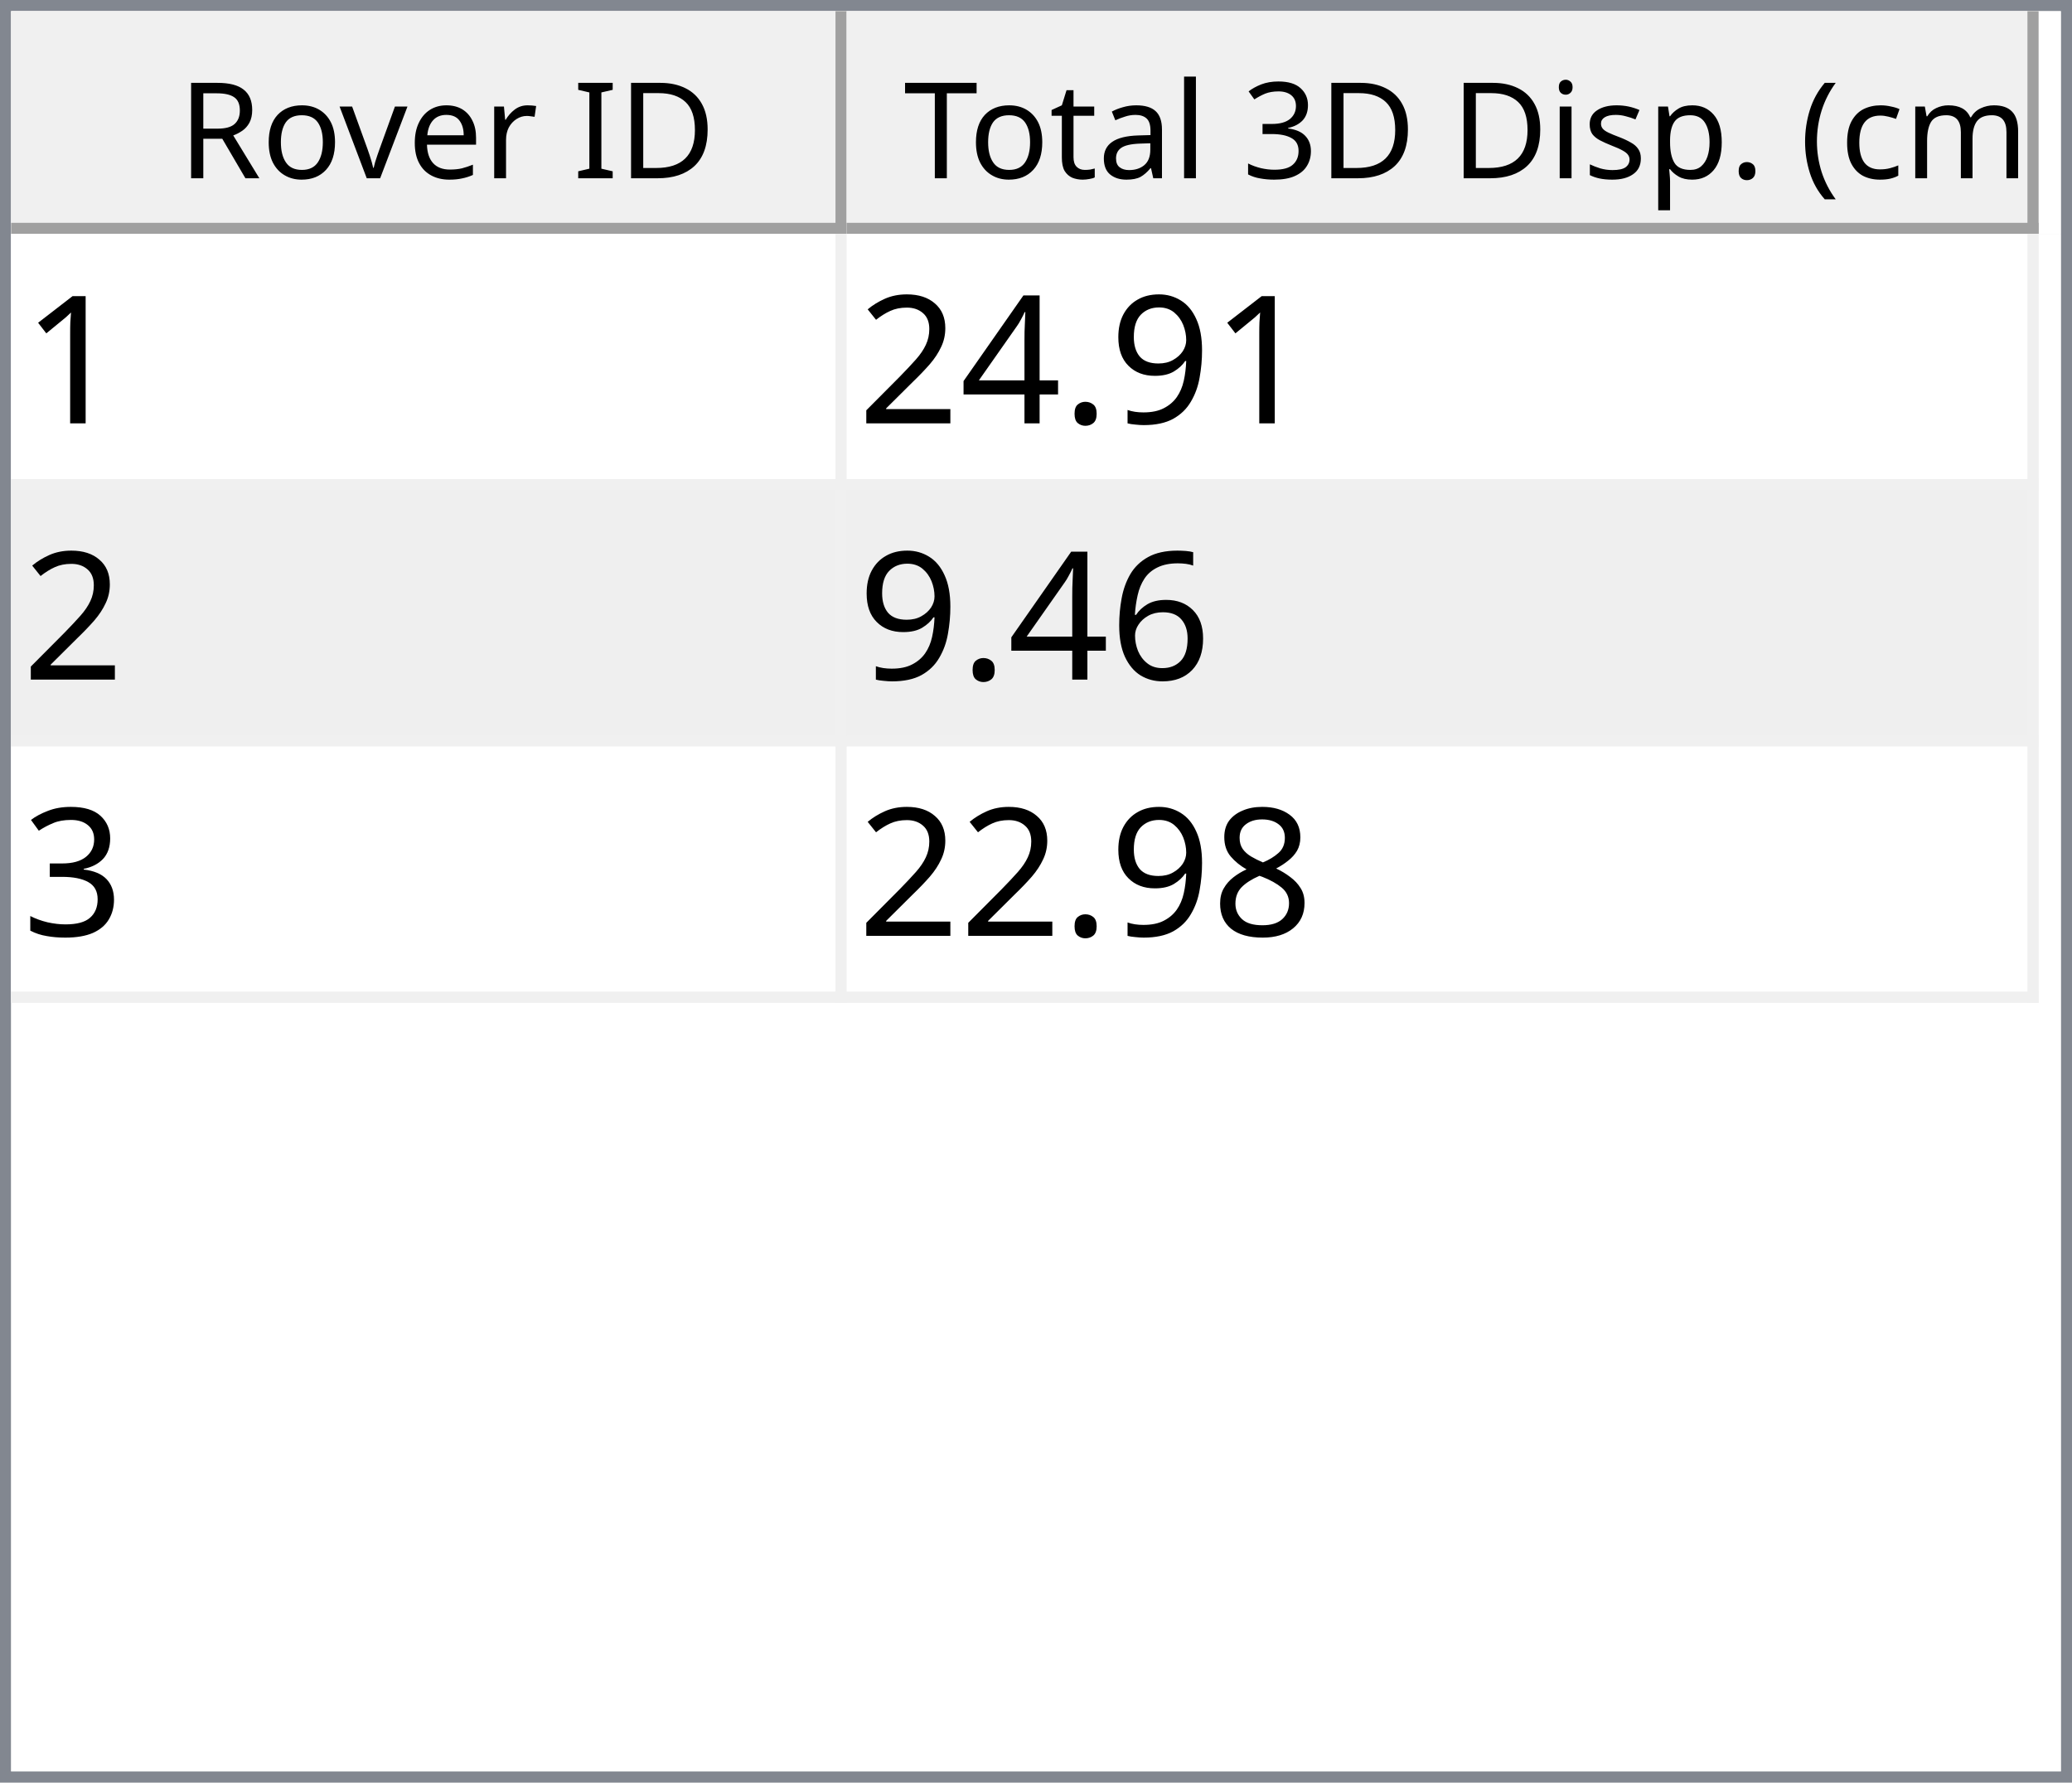
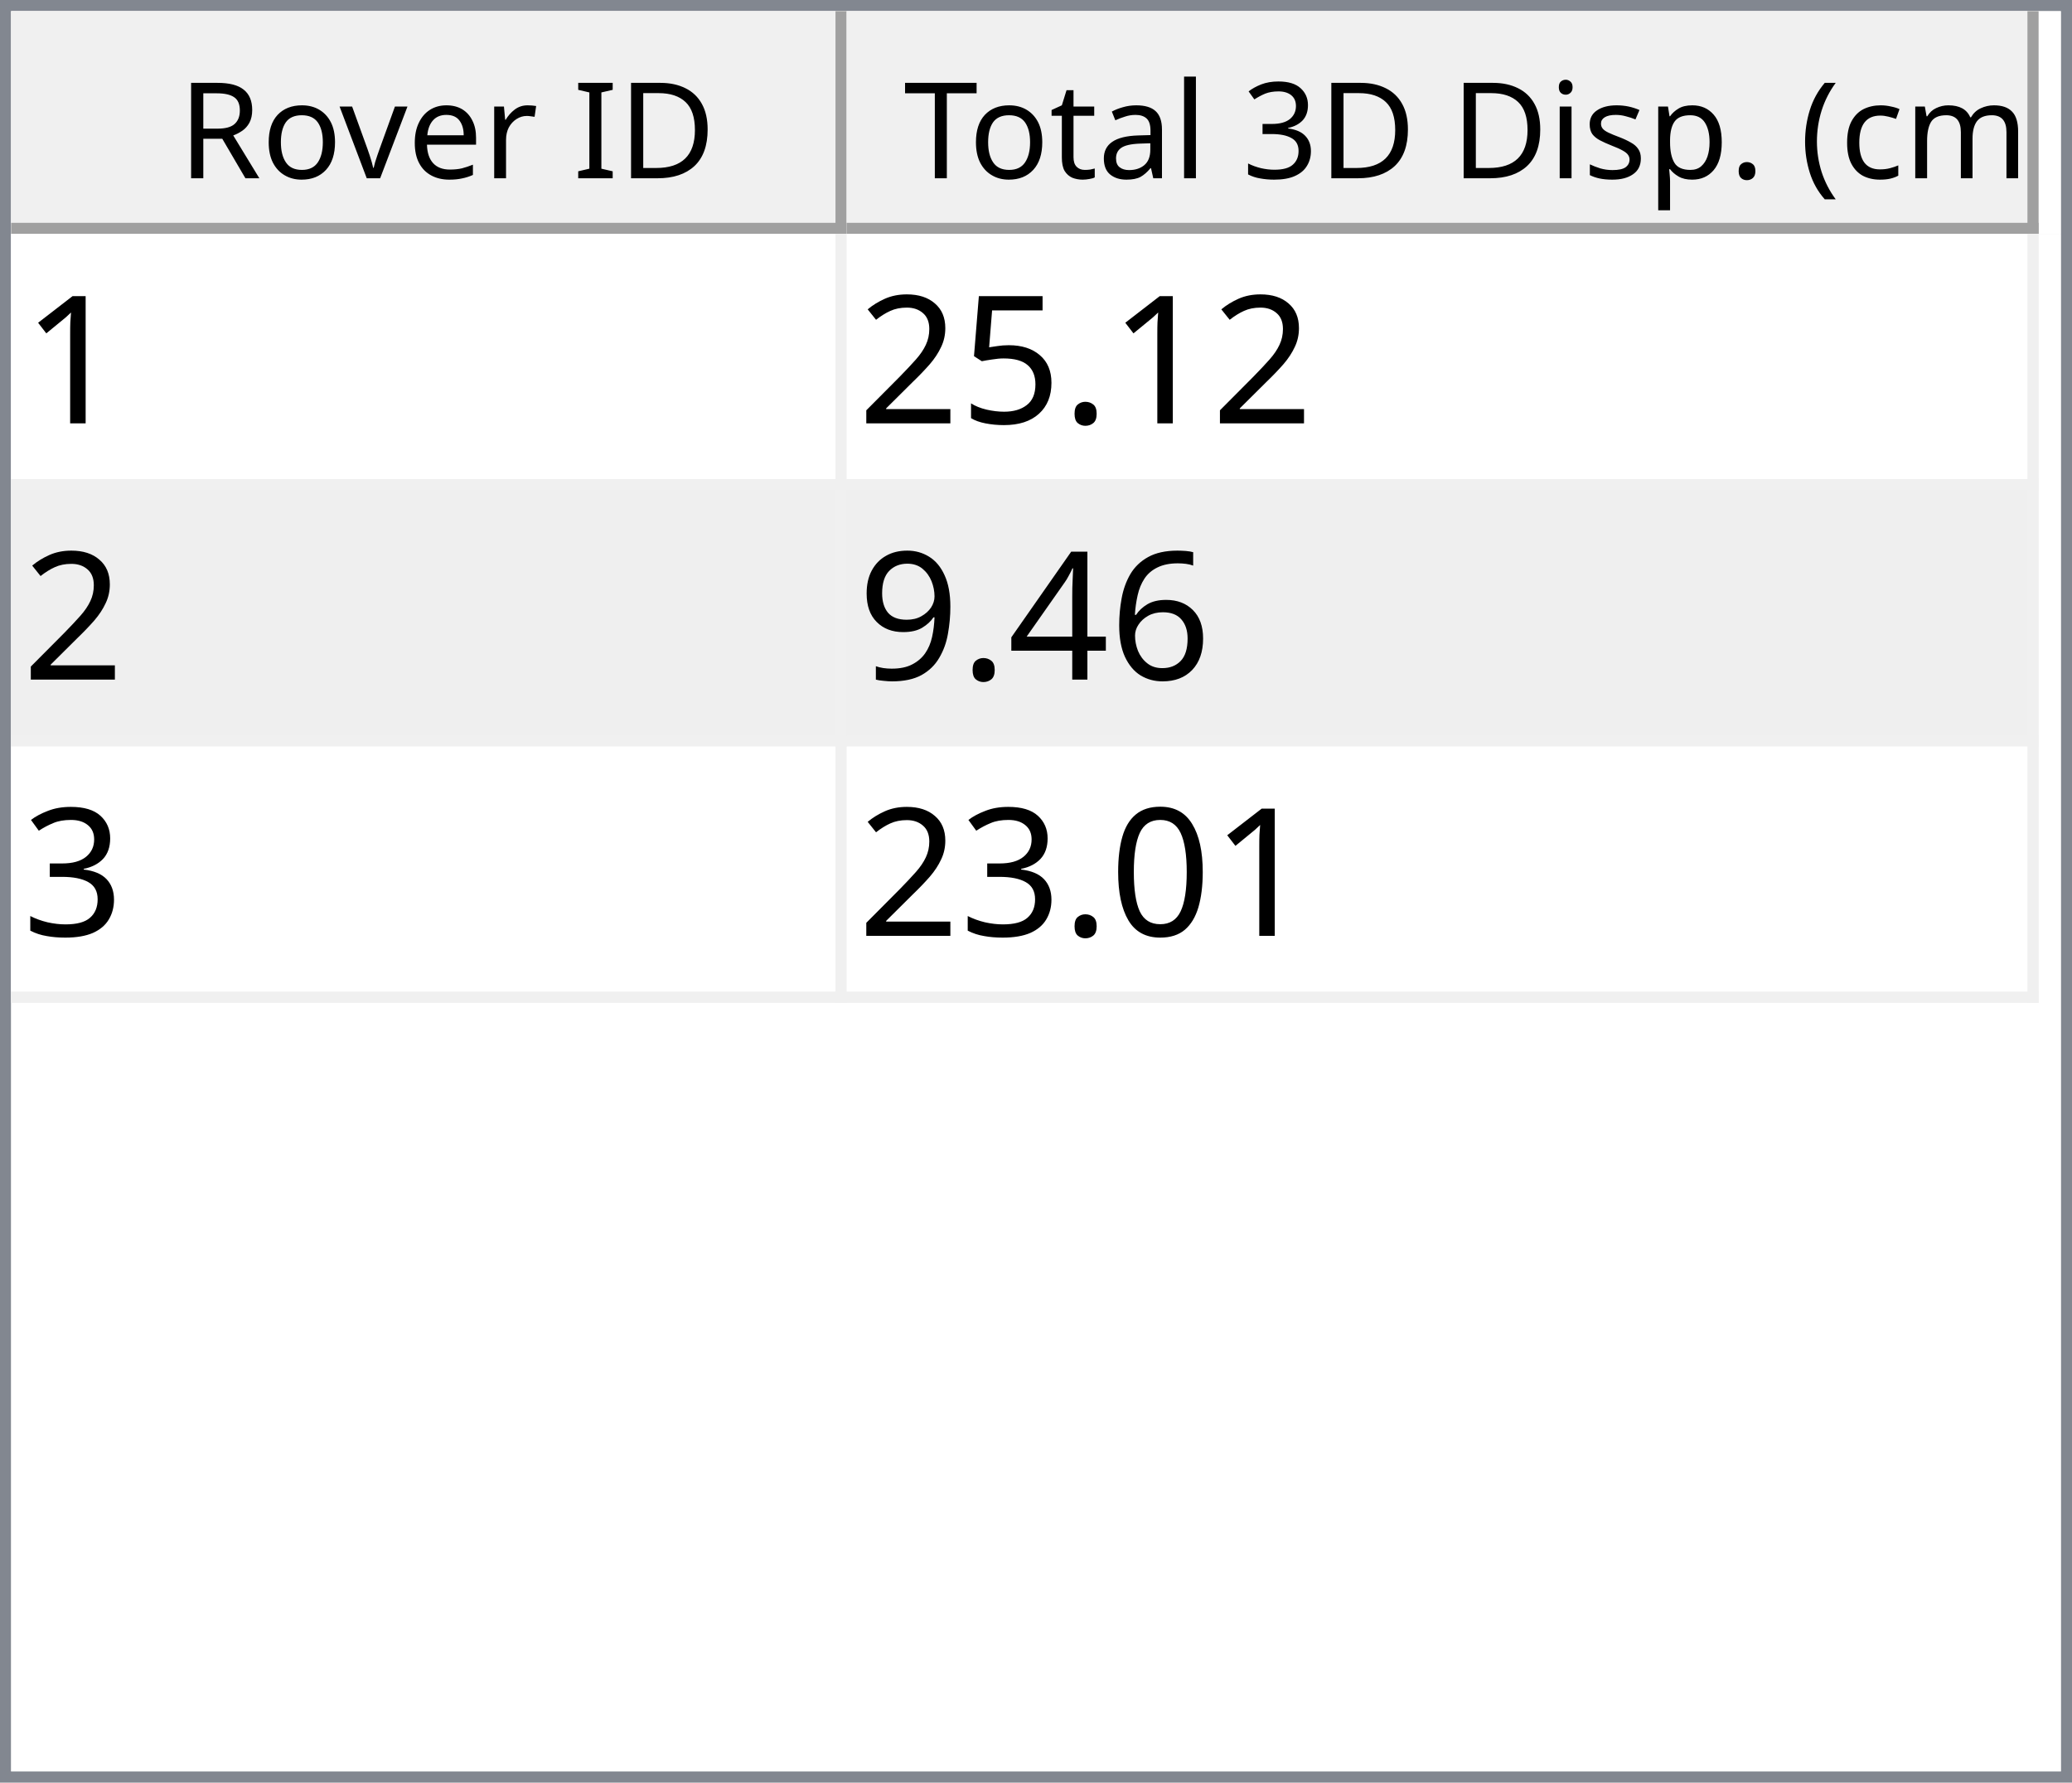
<svg xmlns="http://www.w3.org/2000/svg" style="fill-opacity:1; color-rendering:auto; color-interpolation:auto; text-rendering:auto; stroke:black; stroke-linecap:square; stroke-miterlimit:10; shape-rendering:auto; stroke-opacity:1; fill:black; stroke-dasharray:none; font-weight:normal; stroke-width:1; font-family:'Dialog'; font-style:normal; stroke-linejoin:miter; font-size:12px; stroke-dashoffset:0; image-rendering:auto;" width="186" height="160">
  <defs id="genericDefs" />
  <g>
    <defs id="defs1">
      <clipPath clipPathUnits="userSpaceOnUse" id="clipPath1">
        <path d="M0 0 L186 0 L186 160 L0 160 L0 0 Z" />
      </clipPath>
      <clipPath clipPathUnits="userSpaceOnUse" id="clipPath2">
        <path d="M0 0 L0 160 L186 160 L186 0 Z" />
      </clipPath>
      <clipPath clipPathUnits="userSpaceOnUse" id="clipPath3">
        <path d="M0 0 L0 20 L184 20 L184 0 Z" />
      </clipPath>
      <clipPath clipPathUnits="userSpaceOnUse" id="clipPath4">
        <path d="M0 0 L0 20 L75 20 L75 0 Z" />
      </clipPath>
      <clipPath clipPathUnits="userSpaceOnUse" id="clipPath5">
        <path d="M1 1 L1 19 L74 19 L74 1 Z" />
      </clipPath>
      <clipPath clipPathUnits="userSpaceOnUse" id="clipPath6">
        <path d="M0 0 L0 18 L73 18 L73 0 Z" />
      </clipPath>
      <clipPath clipPathUnits="userSpaceOnUse" id="clipPath7">
        <path d="M-0.5 -0.5 L-0.5 19.5 L74.5 19.5 L74.5 -0.5 Z" />
      </clipPath>
      <clipPath clipPathUnits="userSpaceOnUse" id="clipPath8">
        <path d="M0 0 L0 20 L107 20 L107 0 Z" />
      </clipPath>
      <clipPath clipPathUnits="userSpaceOnUse" id="clipPath9">
        <path d="M1 1 L1 19 L106 19 L106 1 Z" />
      </clipPath>
      <clipPath clipPathUnits="userSpaceOnUse" id="clipPath10">
        <path d="M0 0 L0 18 L105 18 L105 0 Z" />
      </clipPath>
      <clipPath clipPathUnits="userSpaceOnUse" id="clipPath11">
        <path d="M-0.5 -0.5 L-0.5 19.5 L106.5 19.5 L106.5 -0.5 Z" />
      </clipPath>
      <clipPath clipPathUnits="userSpaceOnUse" id="clipPath12">
        <path d="M0 0 L0 138 L184 138 L184 0 Z" />
      </clipPath>
      <clipPath clipPathUnits="userSpaceOnUse" id="clipPath13">
        <path d="M0 0 L0 69 L182 69 L182 0 Z" />
      </clipPath>
      <clipPath clipPathUnits="userSpaceOnUse" id="clipPath14">
        <path d="M-0.5 -0.5 L-0.5 68.5 L181.5 68.5 L181.5 -0.5 Z" />
      </clipPath>
      <clipPath clipPathUnits="userSpaceOnUse" id="clipPath15">
        <path d="M0 0 L0 22 L74 22 L74 0 Z" />
      </clipPath>
      <clipPath clipPathUnits="userSpaceOnUse" id="clipPath16">
        <path d="M0 0 L0 22 L106 22 L106 0 Z" />
      </clipPath>
      <font horiz-adv-x="64.551" id="font1">
        <font-face ascent="107.91" descent="25.098" units-per-em="100" style="font-style:normal; font-family:Segoe UI; font-weight:normal;" />
        <missing-glyph horiz-adv-x="64.551" d="M8.109 0 L8.109 68.266 L56.453 68.266 L56.453 0 L8.109 0 ZM15.328 7.234 L49.219 7.234 L49.219 61.031 L15.328 61.031 L15.328 7.234 Z" />
        <glyph unicode="D" horiz-adv-x="70.117" d="M9.188 0 L9.188 70.016 L28.516 70.016 Q65.531 70.016 65.531 35.891 Q65.531 19.672 55.25 9.836 Q44.969 0 27.734 0 L9.188 0 ZM17.391 62.594 L17.391 7.422 L27.828 7.422 Q41.609 7.422 49.273 14.797 Q56.938 22.172 56.938 35.688 Q56.938 62.594 28.328 62.594 L17.391 62.594 Z" />
        <glyph unicode="I" horiz-adv-x="26.611" d="M17.391 0 L9.188 0 L9.188 70.016 L17.391 70.016 L17.391 0 Z" />
        <glyph unicode=" " horiz-adv-x="27.393" d="" />
        <glyph unicode="r" horiz-adv-x="34.766" d="M34.188 41.891 Q32.078 43.5 28.125 43.5 Q23 43.5 19.555 38.672 Q16.109 33.844 16.109 25.484 L16.109 0 L8.109 0 L8.109 50 L16.109 50 L16.109 39.703 L16.312 39.703 Q18.016 44.969 21.531 47.922 Q25.047 50.875 29.391 50.875 Q32.516 50.875 34.188 50.203 L34.188 41.891 Z" />
        <glyph unicode="e" horiz-adv-x="52.295" d="M48.297 23 L12.984 23 Q13.188 14.656 17.484 10.109 Q21.781 5.562 29.297 5.562 Q37.75 5.562 44.828 11.141 L44.828 3.609 Q38.234 -1.172 27.391 -1.172 Q16.797 -1.172 10.742 5.641 Q4.688 12.453 4.688 24.812 Q4.688 36.469 11.305 43.82 Q17.922 51.172 27.734 51.172 Q37.547 51.172 42.922 44.828 Q48.297 38.484 48.297 27.203 L48.297 23 ZM40.094 29.781 Q40.047 36.719 36.75 40.578 Q33.453 44.438 27.594 44.438 Q21.922 44.438 17.969 40.383 Q14.016 36.328 13.094 29.781 L40.094 29.781 Z" />
        <glyph unicode="v" horiz-adv-x="47.9" d="M47.406 50 L27.484 0 L19.625 0 L0.688 50 L9.469 50 L22.172 13.672 Q23.578 9.672 23.922 6.688 L24.125 6.688 Q24.609 10.453 25.688 13.484 L38.969 50 L47.406 50 Z" />
        <glyph unicode="o" horiz-adv-x="58.594" d="M29 -1.172 Q17.922 -1.172 11.305 5.836 Q4.688 12.844 4.688 24.422 Q4.688 37.016 11.57 44.094 Q18.453 51.172 30.172 51.172 Q41.359 51.172 47.633 44.289 Q53.906 37.406 53.906 25.203 Q53.906 13.234 47.141 6.031 Q40.375 -1.172 29 -1.172 ZM29.594 44.438 Q21.875 44.438 17.383 39.188 Q12.891 33.938 12.891 24.703 Q12.891 15.828 17.43 10.695 Q21.969 5.562 29.594 5.562 Q37.359 5.562 41.531 10.594 Q45.703 15.625 45.703 24.906 Q45.703 34.281 41.531 39.359 Q37.359 44.438 29.594 44.438 Z" />
        <glyph unicode="R" horiz-adv-x="59.814" d="M59.375 0 L49.609 0 L37.891 19.625 Q36.281 22.359 34.766 24.289 Q33.25 26.219 31.664 27.438 Q30.078 28.656 28.25 29.219 Q26.422 29.781 24.125 29.781 L17.391 29.781 L17.391 0 L9.188 0 L9.188 70.016 L30.078 70.016 Q34.672 70.016 38.555 68.867 Q42.438 67.719 45.289 65.375 Q48.141 63.031 49.758 59.547 Q51.375 56.062 51.375 51.375 Q51.375 47.703 50.273 44.656 Q49.172 41.609 47.148 39.211 Q45.125 36.812 42.266 35.133 Q39.406 33.453 35.844 32.516 L35.844 32.328 Q37.594 31.547 38.891 30.547 Q40.188 29.547 41.359 28.18 Q42.531 26.812 43.68 25.078 Q44.828 23.344 46.234 21.047 L59.375 0 ZM17.391 62.594 L17.391 37.203 L28.516 37.203 Q31.594 37.203 34.203 38.133 Q36.812 39.062 38.719 40.797 Q40.625 42.531 41.703 45.047 Q42.781 47.562 42.781 50.688 Q42.781 56.297 39.141 59.445 Q35.5 62.594 28.609 62.594 L17.391 62.594 Z" />
        <glyph unicode=")" horiz-adv-x="30.176" d="M8.297 -15.922 L1.172 -15.922 Q16.406 2.344 16.406 26.812 Q16.406 51.469 1.078 70.016 L8.297 70.016 Q23.531 52.156 23.531 26.703 Q23.531 1.375 8.297 -15.922 Z" />
        <glyph unicode="m" horiz-adv-x="86.133" d="M79.109 0 L71.094 0 L71.094 28.719 Q71.094 37.016 68.531 40.727 Q65.969 44.438 59.906 44.438 Q54.781 44.438 51.195 39.75 Q47.609 35.062 47.609 28.516 L47.609 0 L39.594 0 L39.594 29.688 Q39.594 44.438 28.219 44.438 Q22.953 44.438 19.531 40.016 Q16.109 35.594 16.109 28.516 L16.109 0 L8.109 0 L8.109 50 L16.109 50 L16.109 42.094 L16.312 42.094 Q21.625 51.172 31.844 51.172 Q36.969 51.172 40.773 48.312 Q44.578 45.453 46 40.828 Q51.562 51.172 62.594 51.172 Q79.109 51.172 79.109 30.812 L79.109 0 Z" />
        <glyph unicode="c" horiz-adv-x="46.191" d="M42.188 2.297 Q36.422 -1.172 28.516 -1.172 Q17.828 -1.172 11.258 5.789 Q4.688 12.75 4.688 23.828 Q4.688 36.188 11.766 43.68 Q18.844 51.172 30.672 51.172 Q37.25 51.172 42.281 48.734 L42.281 40.531 Q36.719 44.438 30.375 44.438 Q22.703 44.438 17.797 38.945 Q12.891 33.453 12.891 24.516 Q12.891 15.719 17.508 10.641 Q22.125 5.562 29.891 5.562 Q36.422 5.562 42.188 9.906 L42.188 2.297 Z" />
        <glyph unicode="(" horiz-adv-x="30.176" d="M29.109 -15.922 L21.969 -15.922 Q6.844 1.375 6.844 26.703 Q6.844 52.156 21.969 70.016 L29.203 70.016 Q13.875 51.469 13.875 26.812 Q13.875 2.344 29.109 -15.922 Z" />
        <glyph unicode="." horiz-adv-x="21.68" d="M10.891 -1.078 Q8.641 -1.078 7.055 0.539 Q5.469 2.156 5.469 4.391 Q5.469 6.641 7.055 8.273 Q8.641 9.906 10.891 9.906 Q13.188 9.906 14.797 8.273 Q16.406 6.641 16.406 4.391 Q16.406 2.156 14.797 0.539 Q13.188 -1.078 10.891 -1.078 Z" />
        <glyph unicode="p" horiz-adv-x="58.789" d="M16.312 7.234 L16.109 7.234 L16.109 -23 L8.109 -23 L8.109 50 L16.109 50 L16.109 41.219 L16.312 41.219 Q22.219 51.172 33.594 51.172 Q43.266 51.172 48.688 44.461 Q54.109 37.75 54.109 26.469 Q54.109 13.922 48 6.375 Q41.891 -1.172 31.297 -1.172 Q21.578 -1.172 16.312 7.234 ZM16.109 27.391 L16.109 20.406 Q16.109 14.203 20.141 9.883 Q24.172 5.562 30.375 5.562 Q37.641 5.562 41.773 11.133 Q45.906 16.703 45.906 26.609 Q45.906 34.969 42.047 39.703 Q38.188 44.438 31.594 44.438 Q24.609 44.438 20.359 39.578 Q16.109 34.719 16.109 27.391 Z" />
        <glyph unicode="s" horiz-adv-x="42.432" d="M5.078 1.812 L5.078 10.406 Q11.625 5.562 19.484 5.562 Q30.031 5.562 30.031 12.594 Q30.031 14.594 29.125 15.992 Q28.219 17.391 26.68 18.461 Q25.141 19.531 23.07 20.383 Q21 21.234 18.609 22.172 Q15.281 23.484 12.766 24.828 Q10.25 26.172 8.57 27.859 Q6.891 29.547 6.031 31.695 Q5.172 33.844 5.172 36.719 Q5.172 40.234 6.789 42.945 Q8.406 45.656 11.086 47.484 Q13.766 49.312 17.211 50.242 Q20.656 51.172 24.312 51.172 Q30.812 51.172 35.938 48.922 L35.938 40.828 Q30.422 44.438 23.25 44.438 Q21 44.438 19.195 43.922 Q17.391 43.406 16.094 42.477 Q14.797 41.547 14.086 40.258 Q13.375 38.969 13.375 37.406 Q13.375 35.453 14.086 34.133 Q14.797 32.812 16.164 31.789 Q17.531 30.766 19.484 29.938 Q21.438 29.109 23.922 28.125 Q27.25 26.859 29.883 25.516 Q32.516 24.172 34.375 22.484 Q36.234 20.797 37.234 18.602 Q38.234 16.406 38.234 13.375 Q38.234 9.672 36.602 6.938 Q34.969 4.203 32.234 2.398 Q29.5 0.594 25.93 -0.289 Q22.359 -1.172 18.453 -1.172 Q10.75 -1.172 5.078 1.812 Z" />
        <glyph unicode="i" horiz-adv-x="24.219" d="M12.203 62.703 Q10.062 62.703 8.547 64.164 Q7.031 65.625 7.031 67.875 Q7.031 70.125 8.547 71.609 Q10.062 73.094 12.203 73.094 Q14.406 73.094 15.945 71.609 Q17.484 70.125 17.484 67.875 Q17.484 65.719 15.945 64.211 Q14.406 62.703 12.203 62.703 ZM16.109 0 L8.109 0 L8.109 50 L16.109 50 L16.109 0 Z" />
        <glyph unicode="3" horiz-adv-x="53.906" d="M46.531 19.828 Q46.531 15.094 44.75 11.211 Q42.969 7.328 39.719 4.57 Q36.469 1.812 31.93 0.297 Q27.391 -1.219 21.922 -1.219 Q11.922 -1.219 6 2.594 L6 11.188 Q13.094 5.609 22.219 5.609 Q25.875 5.609 28.828 6.539 Q31.781 7.469 33.906 9.227 Q36.031 10.984 37.18 13.477 Q38.328 15.969 38.328 19.094 Q38.328 32.812 18.797 32.812 L12.984 32.812 L12.984 39.594 L18.5 39.594 Q35.797 39.594 35.797 52.484 Q35.797 64.406 22.609 64.406 Q15.188 64.406 8.688 59.422 L8.688 67.188 Q15.375 71.188 24.609 71.188 Q29 71.188 32.57 69.969 Q36.141 68.75 38.68 66.555 Q41.219 64.359 42.609 61.281 Q44 58.203 44 54.5 Q44 40.672 30.031 36.719 L30.031 36.531 Q33.594 36.141 36.625 34.797 Q39.656 33.453 41.852 31.305 Q44.047 29.156 45.289 26.25 Q46.531 23.344 46.531 19.828 Z" />
        <glyph unicode="l" horiz-adv-x="24.219" d="M16.109 0 L8.109 0 L8.109 74.031 L16.109 74.031 L16.109 0 Z" />
        <glyph unicode="a" horiz-adv-x="50.879" d="M43.891 0 L35.891 0 L35.891 7.812 L35.688 7.812 Q30.469 -1.172 20.312 -1.172 Q12.844 -1.172 8.617 2.781 Q4.391 6.734 4.391 13.281 Q4.391 27.297 20.906 29.594 L35.891 31.688 Q35.891 44.438 25.594 44.438 Q16.547 44.438 9.281 38.281 L9.281 46.484 Q16.656 51.172 26.266 51.172 Q43.891 51.172 43.891 32.516 L43.891 0 ZM35.891 25.297 L23.828 23.641 Q18.266 22.859 15.43 20.875 Q12.594 18.891 12.594 13.875 Q12.594 10.203 15.211 7.883 Q17.828 5.562 22.172 5.562 Q28.125 5.562 32.008 9.742 Q35.891 13.922 35.891 20.312 L35.891 25.297 Z" />
        <glyph unicode="t" horiz-adv-x="33.887" d="M31.297 0.484 Q28.469 -1.078 23.828 -1.078 Q10.688 -1.078 10.688 13.578 L10.688 43.172 L2.094 43.172 L2.094 50 L10.688 50 L10.688 62.203 L18.703 64.797 L18.703 50 L31.297 50 L31.297 43.172 L18.703 43.172 L18.703 14.984 Q18.703 9.969 20.414 7.82 Q22.125 5.672 26.078 5.672 Q29.109 5.672 31.297 7.328 L31.297 0.484 Z" />
        <glyph unicode="T" horiz-adv-x="52.393" d="M50.594 62.594 L30.375 62.594 L30.375 0 L22.172 0 L22.172 62.594 L2 62.594 L2 70.016 L50.594 70.016 L50.594 62.594 Z" />
      </font>
      <font horiz-adv-x="75.0" id="font2">
        <font-face ascent="100.537" descent="21.973" units-per-em="100" style="font-style:normal; font-family:sans-serif; font-weight:normal;" />
        <missing-glyph horiz-adv-x="75.0" d="M12.5 0 L12.5 62.5 L62.5 62.5 L62.5 0 L12.5 0 ZM14.062 1.562 L60.938 1.562 L60.938 60.938 L14.062 60.938 L14.062 1.562 Z" />
        <glyph unicode="1" horiz-adv-x="55.615" d="M37.25 0 L28.469 0 L28.469 56 Q25.297 52.984 20.141 49.953 Q14.984 46.922 10.891 45.406 L10.891 53.906 Q18.266 57.375 23.781 62.305 Q29.297 67.234 31.594 71.875 L37.25 71.875 L37.25 0 Z" />
-         <glyph unicode="9" horiz-adv-x="55.615" d="M5.469 16.547 L13.922 17.328 Q14.984 11.375 18.016 8.688 Q21.047 6 25.781 6 Q29.828 6 32.883 7.859 Q35.938 9.719 37.891 12.82 Q39.844 15.922 41.164 21.195 Q42.484 26.469 42.484 31.938 Q42.484 32.516 42.438 33.688 Q39.797 29.5 35.234 26.883 Q30.672 24.266 25.344 24.266 Q16.453 24.266 10.305 30.711 Q4.156 37.156 4.156 47.703 Q4.156 58.594 10.578 65.234 Q17 71.875 26.656 71.875 Q33.641 71.875 39.43 68.117 Q45.219 64.359 48.219 57.398 Q51.219 50.438 51.219 37.25 Q51.219 23.531 48.242 15.406 Q45.266 7.281 39.383 3.031 Q33.5 -1.219 25.594 -1.219 Q17.188 -1.219 11.867 3.445 Q6.547 8.109 5.469 16.547 ZM41.453 48.141 Q41.453 55.719 37.43 60.156 Q33.406 64.594 27.734 64.594 Q21.875 64.594 17.531 59.812 Q13.188 55.031 13.188 47.406 Q13.188 40.578 17.312 36.305 Q21.438 32.031 27.484 32.031 Q33.594 32.031 37.523 36.305 Q41.453 40.578 41.453 48.141 Z" />
        <glyph unicode="." horiz-adv-x="27.783" d="M9.078 0 L9.078 10.016 L19.094 10.016 L19.094 0 L9.078 0 Z" />
-         <glyph unicode="4" horiz-adv-x="55.615" d="M32.328 0 L32.328 17.141 L1.266 17.141 L1.266 25.203 L33.938 71.578 L41.109 71.578 L41.109 25.203 L50.781 25.203 L50.781 17.141 L41.109 17.141 L41.109 0 L32.328 0 ZM32.328 25.203 L32.328 57.469 L9.906 25.203 L32.328 25.203 Z" />
+         <glyph unicode="5" horiz-adv-x="55.615" d="M4.156 18.75 L13.375 19.531 Q14.406 12.797 18.141 9.398 Q21.875 6 27.156 6 Q33.5 6 37.891 10.789 Q42.281 15.578 42.281 23.484 Q42.281 31 38.062 35.352 Q33.844 39.703 27 39.703 Q22.75 39.703 19.336 37.773 Q15.922 35.844 13.969 32.766 L5.719 33.844 L12.641 70.609 L48.25 70.609 L48.25 62.203 L19.672 62.203 L15.828 42.969 Q22.266 47.469 29.344 47.469 Q38.719 47.469 45.164 40.969 Q51.609 34.469 51.609 24.266 Q51.609 14.547 45.953 7.469 Q39.062 -1.219 27.156 -1.219 Q17.391 -1.219 11.211 4.25 Q5.031 9.719 4.156 18.75 Z" />
        <glyph unicode="2" horiz-adv-x="55.615" d="M50.344 8.453 L50.344 0 L3.031 0 Q2.938 3.172 4.047 6.109 Q5.859 10.938 9.836 15.625 Q13.812 20.312 21.344 26.469 Q33.016 36.031 37.117 41.625 Q41.219 47.219 41.219 52.203 Q41.219 57.422 37.477 61.008 Q33.734 64.594 27.734 64.594 Q21.391 64.594 17.578 60.789 Q13.766 56.984 13.719 50.25 L4.688 51.172 Q5.609 61.281 11.664 66.578 Q17.719 71.875 27.938 71.875 Q38.234 71.875 44.242 66.164 Q50.25 60.453 50.25 52 Q50.25 47.703 48.492 43.555 Q46.734 39.406 42.656 34.812 Q38.578 30.219 29.109 22.219 Q21.188 15.578 18.945 13.211 Q16.703 10.844 15.234 8.453 L50.344 8.453 Z" />
        <glyph unicode="6" horiz-adv-x="55.615" d="M49.75 54.047 L41.016 53.375 Q39.844 58.547 37.703 60.891 Q34.125 64.656 28.906 64.656 Q24.703 64.656 21.531 62.312 Q17.391 59.281 14.992 53.469 Q12.594 47.656 12.5 36.922 Q15.672 41.75 20.266 44.094 Q24.859 46.438 29.891 46.438 Q38.672 46.438 44.852 39.969 Q51.031 33.5 51.031 23.25 Q51.031 16.5 48.125 10.719 Q45.219 4.938 40.141 1.859 Q35.062 -1.219 28.609 -1.219 Q17.625 -1.219 10.695 6.859 Q3.766 14.938 3.766 33.5 Q3.766 54.25 11.422 63.672 Q18.109 71.875 29.438 71.875 Q37.891 71.875 43.289 67.141 Q48.688 62.406 49.75 54.047 ZM13.875 23.188 Q13.875 18.656 15.797 14.508 Q17.719 10.359 21.188 8.18 Q24.656 6 28.469 6 Q34.031 6 38.039 10.492 Q42.047 14.984 42.047 22.703 Q42.047 30.125 38.086 34.398 Q34.125 38.672 28.125 38.672 Q22.172 38.672 18.023 34.398 Q13.875 30.125 13.875 23.188 Z" />
+         <glyph unicode="4" horiz-adv-x="55.615" d="M32.328 0 L32.328 17.141 L1.266 17.141 L1.266 25.203 L33.938 71.578 L41.109 71.578 L41.109 25.203 L50.781 25.203 L50.781 17.141 L41.109 17.141 L41.109 0 L32.328 0 ZM32.328 25.203 L32.328 57.469 L9.906 25.203 L32.328 25.203 Z" />
+         <glyph unicode="9" horiz-adv-x="55.615" d="M5.469 16.547 L13.922 17.328 Q14.984 11.375 18.016 8.688 Q21.047 6 25.781 6 Q29.828 6 32.883 7.859 Q35.938 9.719 37.891 12.82 Q39.844 15.922 41.164 21.195 Q42.484 26.469 42.484 31.938 Q42.484 32.516 42.438 33.688 Q39.797 29.5 35.234 26.883 Q30.672 24.266 25.344 24.266 Q16.453 24.266 10.305 30.711 Q4.156 37.156 4.156 47.703 Q4.156 58.594 10.578 65.234 Q17 71.875 26.656 71.875 Q33.641 71.875 39.43 68.117 Q45.219 64.359 48.219 57.398 Q51.219 50.438 51.219 37.25 Q51.219 23.531 48.242 15.406 Q45.266 7.281 39.383 3.031 Q33.5 -1.219 25.594 -1.219 Q17.188 -1.219 11.867 3.445 Q6.547 8.109 5.469 16.547 ZM41.453 48.141 Q41.453 55.719 37.43 60.156 Q33.406 64.594 27.734 64.594 Q21.875 64.594 17.531 59.812 Q13.188 55.031 13.188 47.406 Q13.188 40.578 17.312 36.305 Q21.438 32.031 27.484 32.031 Q33.594 32.031 37.523 36.305 Q41.453 40.578 41.453 48.141 Z" />
        <glyph unicode="3" horiz-adv-x="55.615" d="M4.203 18.891 L12.984 20.062 Q14.5 12.594 18.141 9.297 Q21.781 6 27 6 Q33.203 6 37.477 10.297 Q41.75 14.594 41.75 20.953 Q41.75 27 37.797 30.93 Q33.844 34.859 27.734 34.859 Q25.25 34.859 21.531 33.891 L22.516 41.609 Q23.391 41.5 23.922 41.5 Q29.547 41.5 34.039 44.43 Q38.531 47.359 38.531 53.469 Q38.531 58.297 35.258 61.477 Q31.984 64.656 26.812 64.656 Q21.688 64.656 18.266 61.43 Q14.844 58.203 13.875 51.766 L5.078 53.328 Q6.688 62.156 12.398 67.016 Q18.109 71.875 26.609 71.875 Q32.469 71.875 37.398 69.359 Q42.328 66.844 44.945 62.5 Q47.562 58.156 47.562 53.266 Q47.562 48.641 45.07 44.828 Q42.578 41.016 37.703 38.766 Q44.047 37.312 47.562 32.695 Q51.078 28.078 51.078 21.141 Q51.078 11.766 44.242 5.25 Q37.406 -1.266 26.953 -1.266 Q17.531 -1.266 11.305 4.352 Q5.078 9.969 4.203 18.891 Z" />
-         <glyph unicode="8" horiz-adv-x="55.615" d="M17.672 38.812 Q12.203 40.828 9.57 44.539 Q6.938 48.25 6.938 53.422 Q6.938 61.234 12.555 66.555 Q18.172 71.875 27.484 71.875 Q36.859 71.875 42.578 66.43 Q48.297 60.984 48.297 53.172 Q48.297 48.188 45.68 44.508 Q43.062 40.828 37.75 38.812 Q44.344 36.672 47.781 31.883 Q51.219 27.094 51.219 20.453 Q51.219 11.281 44.727 5.031 Q38.234 -1.219 27.641 -1.219 Q17.047 -1.219 10.547 5.055 Q4.047 11.328 4.047 20.703 Q4.047 27.688 7.594 32.398 Q11.141 37.109 17.672 38.812 ZM15.922 53.719 Q15.922 48.641 19.195 45.414 Q22.469 42.188 27.688 42.188 Q32.766 42.188 36.016 45.383 Q39.266 48.578 39.266 53.219 Q39.266 58.062 35.914 61.359 Q32.562 64.656 27.594 64.656 Q22.562 64.656 19.242 61.43 Q15.922 58.203 15.922 53.719 ZM13.094 20.656 Q13.094 16.891 14.875 13.375 Q16.656 9.859 20.172 7.93 Q23.688 6 27.734 6 Q34.031 6 38.133 10.055 Q42.234 14.109 42.234 20.359 Q42.234 26.703 38.016 30.859 Q33.797 35.016 27.438 35.016 Q21.234 35.016 17.164 30.914 Q13.094 26.812 13.094 20.656 Z" />
+         <glyph unicode="0" horiz-adv-x="55.615" d="M4.156 35.297 Q4.156 48 6.766 55.742 Q9.375 63.484 14.523 67.68 Q19.672 71.875 27.484 71.875 Q33.25 71.875 37.594 69.555 Q41.938 67.234 44.773 62.867 Q47.609 58.5 49.219 52.227 Q50.828 45.953 50.828 35.297 Q50.828 22.703 48.242 14.969 Q45.656 7.234 40.508 3.008 Q35.359 -1.219 27.484 -1.219 Q17.141 -1.219 11.234 6.203 Q4.156 15.141 4.156 35.297 ZM13.188 35.297 Q13.188 17.672 17.312 11.836 Q21.438 6 27.484 6 Q33.547 6 37.672 11.859 Q41.797 17.719 41.797 35.297 Q41.797 52.984 37.672 58.789 Q33.547 64.594 27.391 64.594 Q21.344 64.594 17.719 59.469 Q13.188 52.938 13.188 35.297 Z" />
      </font>
    </defs>
    <g style="fill:white; stroke:white;">
      <rect x="0" y="0" width="186" style="clip-path:url(#clipPath1); stroke:none;" height="160" />
    </g>
    <g style="fill:white; text-rendering:optimizeSpeed; color-rendering:optimizeSpeed; image-rendering:optimizeSpeed; shape-rendering:crispEdges; stroke:white; color-interpolation:sRGB;">
      <rect x="0" width="186" height="160" y="0" style="stroke:none;" />
      <path style="stroke:none;" d="M0 160 L186 160 L186 0 L0 0 Z" />
    </g>
    <g style="fill:rgb(240,240,240); font-family:'Segoe UI'; stroke:rgb(240,240,240);">
      <rect x="0" y="0" width="186" style="clip-path:url(#clipPath2); stroke:none;" height="160" />
    </g>
    <g style="fill:rgb(130,135,144); font-family:'Segoe UI'; stroke:rgb(130,135,144);">
      <path d="M0 0 L186 0 L186 160 L0 160 L0 0 ZM1 1 L185 1 L185 159 L1 159 L1 1 Z" style="fill-rule:evenodd; clip-path:url(#clipPath2); stroke:none;" />
    </g>
    <g style="fill:white; font-family:'Segoe UI'; stroke:white;" transform="translate(1,1)">
      <rect x="0" y="0" width="184" style="clip-path:url(#clipPath3); stroke:none;" height="20" />
    </g>
    <g style="fill:rgb(240,240,240); font-family:'Segoe UI'; stroke:rgb(240,240,240);" transform="translate(1,1)">
      <rect x="0" y="0" width="75" style="clip-path:url(#clipPath4); stroke:none;" height="20" />
    </g>
    <g style="font-family:'Segoe UI';" transform="translate(2,2)">
      <text x="14" xml:space="preserve" y="14" style="clip-path:url(#clipPath6); stroke:none;">Rover ID</text>
    </g>
    <g style="fill:rgb(160,160,160); font-family:'Segoe UI'; stroke:rgb(160,160,160); stroke-linejoin:bevel;" transform="translate(1.5,1.5)">
      <line x1="74" x2="74" y1="0" style="fill:none; clip-path:url(#clipPath7);" y2="19" />
    </g>
    <g style="fill:rgb(160,160,160); font-family:'Segoe UI'; stroke:rgb(160,160,160); stroke-linejoin:bevel;" transform="matrix(1,0,0,1,1,1) translate(0.5,0.5)">
      <line x1="0" x2="74" y1="19" style="fill:none; clip-path:url(#clipPath7);" y2="19" />
    </g>
    <g style="fill:rgb(240,240,240); font-family:'Segoe UI'; stroke:rgb(240,240,240);" transform="translate(76,1)">
      <rect x="0" y="0" width="107" style="clip-path:url(#clipPath8); stroke:none;" height="20" />
    </g>
    <g style="font-family:'Segoe UI';" transform="translate(77,2)">
      <text x="1" xml:space="preserve" y="14" style="clip-path:url(#clipPath10); stroke:none;"> Total 3D Disp. (cm)</text>
    </g>
    <g style="fill:rgb(160,160,160); font-family:'Segoe UI'; stroke:rgb(160,160,160); stroke-linejoin:bevel;" transform="translate(76.5,1.5)">
      <line x1="106" x2="106" y1="0" style="fill:none; clip-path:url(#clipPath11);" y2="19" />
    </g>
    <g style="fill:rgb(160,160,160); font-family:'Segoe UI'; stroke:rgb(160,160,160); stroke-linejoin:bevel;" transform="matrix(1,0,0,1,76,1) translate(0.5,0.5)">
      <line x1="0" x2="106" y1="19" style="fill:none; clip-path:url(#clipPath11);" y2="19" />
    </g>
    <g style="fill:white; font-family:'Segoe UI'; stroke:white;" transform="translate(1,21)">
      <rect x="0" y="0" width="184" style="clip-path:url(#clipPath12); stroke:none;" height="138" />
    </g>
    <g style="fill:rgb(240,240,240); font-size:16px; font-family:sans-serif; stroke:rgb(240,240,240);" transform="translate(1,21)">
      <rect x="0" y="0" width="182" style="clip-path:url(#clipPath13); stroke:none;" height="69" />
      <line transform="translate(0.5,0.5)" x1="0" x2="181" y1="22" style="clip-path:url(#clipPath14); fill:none; stroke-linejoin:bevel;" y2="22" />
    </g>
    <g transform="matrix(1,0,0,1,1,21) translate(0.5,0.5)" style="fill:rgb(240,240,240); font-size:16px; font-family:sans-serif; stroke:rgb(240,240,240); stroke-linejoin:bevel;">
      <line x1="0" x2="181" y1="45" style="fill:none; clip-path:url(#clipPath14);" y2="45" />
    </g>
    <g transform="matrix(1,0,0,1,1,21) translate(0.5,0.5)" style="fill:rgb(240,240,240); font-size:16px; font-family:sans-serif; stroke:rgb(240,240,240); stroke-linejoin:bevel;">
      <line x1="0" x2="181" y1="68" style="fill:none; clip-path:url(#clipPath14);" y2="68" />
    </g>
    <g transform="matrix(1,0,0,1,1,21) translate(0.5,0.5)" style="fill:rgb(240,240,240); font-size:16px; font-family:sans-serif; stroke:rgb(240,240,240); stroke-linejoin:bevel;">
      <line x1="74" x2="74" y1="0" style="fill:none; clip-path:url(#clipPath14);" y2="68" />
    </g>
    <g transform="matrix(1,0,0,1,1,21) translate(0.5,0.5)" style="fill:rgb(240,240,240); font-size:16px; font-family:sans-serif; stroke:rgb(240,240,240); stroke-linejoin:bevel;">
      <line x1="181" x2="181" y1="0" style="fill:none; clip-path:url(#clipPath14);" y2="68" />
    </g>
    <g style="fill:white; font-size:16px; font-family:sans-serif; stroke:white;" transform="matrix(1,0,0,1,1,21)">
      <rect x="0" y="0" width="74" style="clip-path:url(#clipPath15); stroke:none;" height="22" />
      <text x="1" y="17" style="fill:black; clip-path:url(#clipPath15); stroke:none;" xml:space="preserve">1</text>
    </g>
    <g style="fill:white; font-size:16px; font-family:sans-serif; stroke:white;" transform="matrix(1,0,0,1,1,21) translate(75,0)">
      <rect x="0" y="0" width="106" style="clip-path:url(#clipPath16); stroke:none;" height="22" />
-       <text x="1" y="17" style="fill:black; clip-path:url(#clipPath16); stroke:none;" xml:space="preserve">24.91</text>
+       <text x="1" y="17" style="fill:black; clip-path:url(#clipPath16); stroke:none;" xml:space="preserve">25.12</text>
    </g>
    <g style="fill:rgb(239,239,239); font-size:16px; font-family:sans-serif; stroke:rgb(239,239,239);" transform="matrix(1,0,0,1,1,21) translate(0,23)">
      <rect x="0" y="0" width="74" style="clip-path:url(#clipPath15); stroke:none;" height="22" />
      <text x="1" y="17" style="fill:black; clip-path:url(#clipPath15); stroke:none;" xml:space="preserve">2</text>
    </g>
    <g style="fill:rgb(239,239,239); font-size:16px; font-family:sans-serif; stroke:rgb(239,239,239);" transform="matrix(1,0,0,1,1,21) translate(75,23)">
      <rect x="0" y="0" width="106" style="clip-path:url(#clipPath16); stroke:none;" height="22" />
      <text x="1" y="17" style="fill:black; clip-path:url(#clipPath16); stroke:none;" xml:space="preserve">9.46</text>
    </g>
    <g style="fill:white; font-size:16px; font-family:sans-serif; stroke:white;" transform="matrix(1,0,0,1,1,21) translate(0,46)">
      <rect x="0" y="0" width="74" style="clip-path:url(#clipPath15); stroke:none;" height="22" />
      <text x="1" y="17" style="fill:black; clip-path:url(#clipPath15); stroke:none;" xml:space="preserve">3</text>
    </g>
    <g style="fill:white; font-size:16px; font-family:sans-serif; stroke:white;" transform="matrix(1,0,0,1,1,21) translate(75,46)">
      <rect x="0" y="0" width="106" style="clip-path:url(#clipPath16); stroke:none;" height="22" />
-       <text x="1" y="17" style="fill:black; clip-path:url(#clipPath16); stroke:none;" xml:space="preserve">22.98</text>
+       <text x="1" y="17" style="fill:black; clip-path:url(#clipPath16); stroke:none;" xml:space="preserve">23.01</text>
    </g>
  </g>
</svg>
